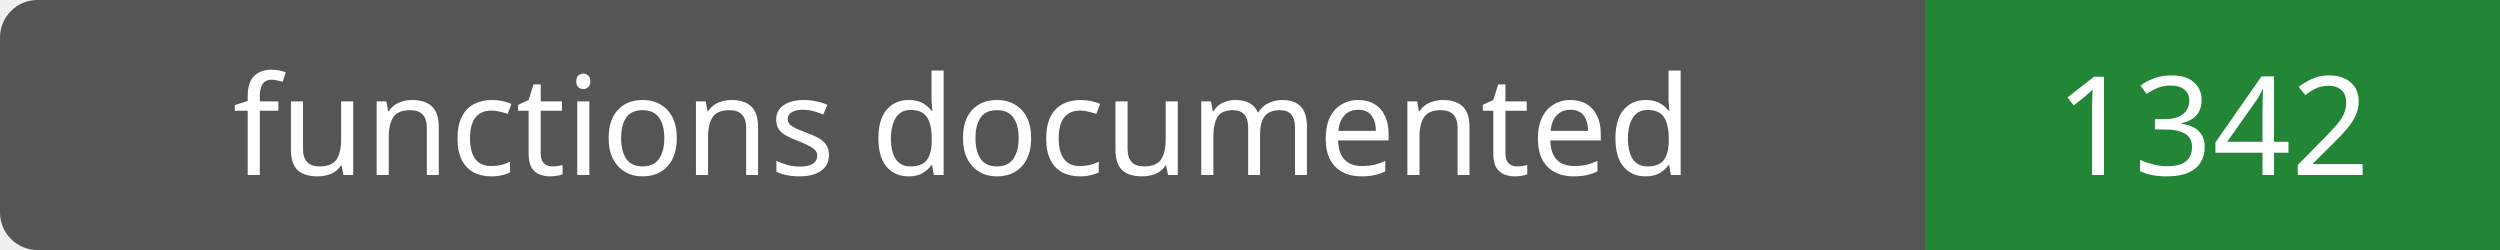
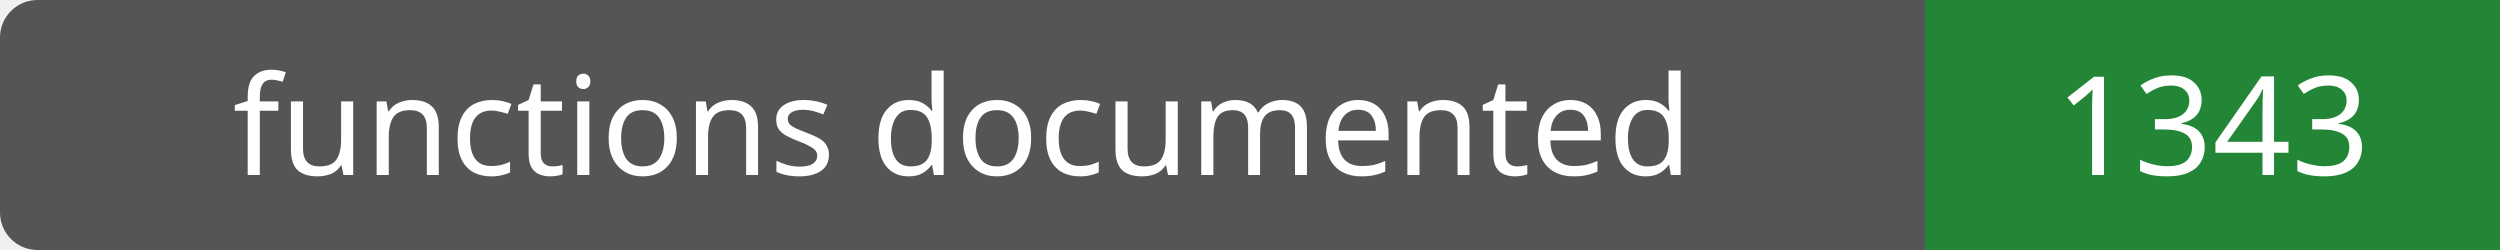
- <svg xmlns="http://www.w3.org/2000/svg" width="200" height="20" role="img" aria-label="functions documented: 1342">
+ <svg xmlns="http://www.w3.org/2000/svg" width="200" height="20" role="img" aria-label="functions documented: 1343">
  <rect width="200" height="20" rx="3" fill="#555" />
  <path fill="#238636" d="M154 0h46v20H154z" />
  <g fill="#fff" text-anchor="middle" font-family="Verdana,sans-serif" font-size="11">
    <text x="77.0" y="14">functions documented</text>
-     <text x="177.0" y="14">1342</text>
+     <text x="177.0" y="14">1343</text>
  </g>
</svg>
